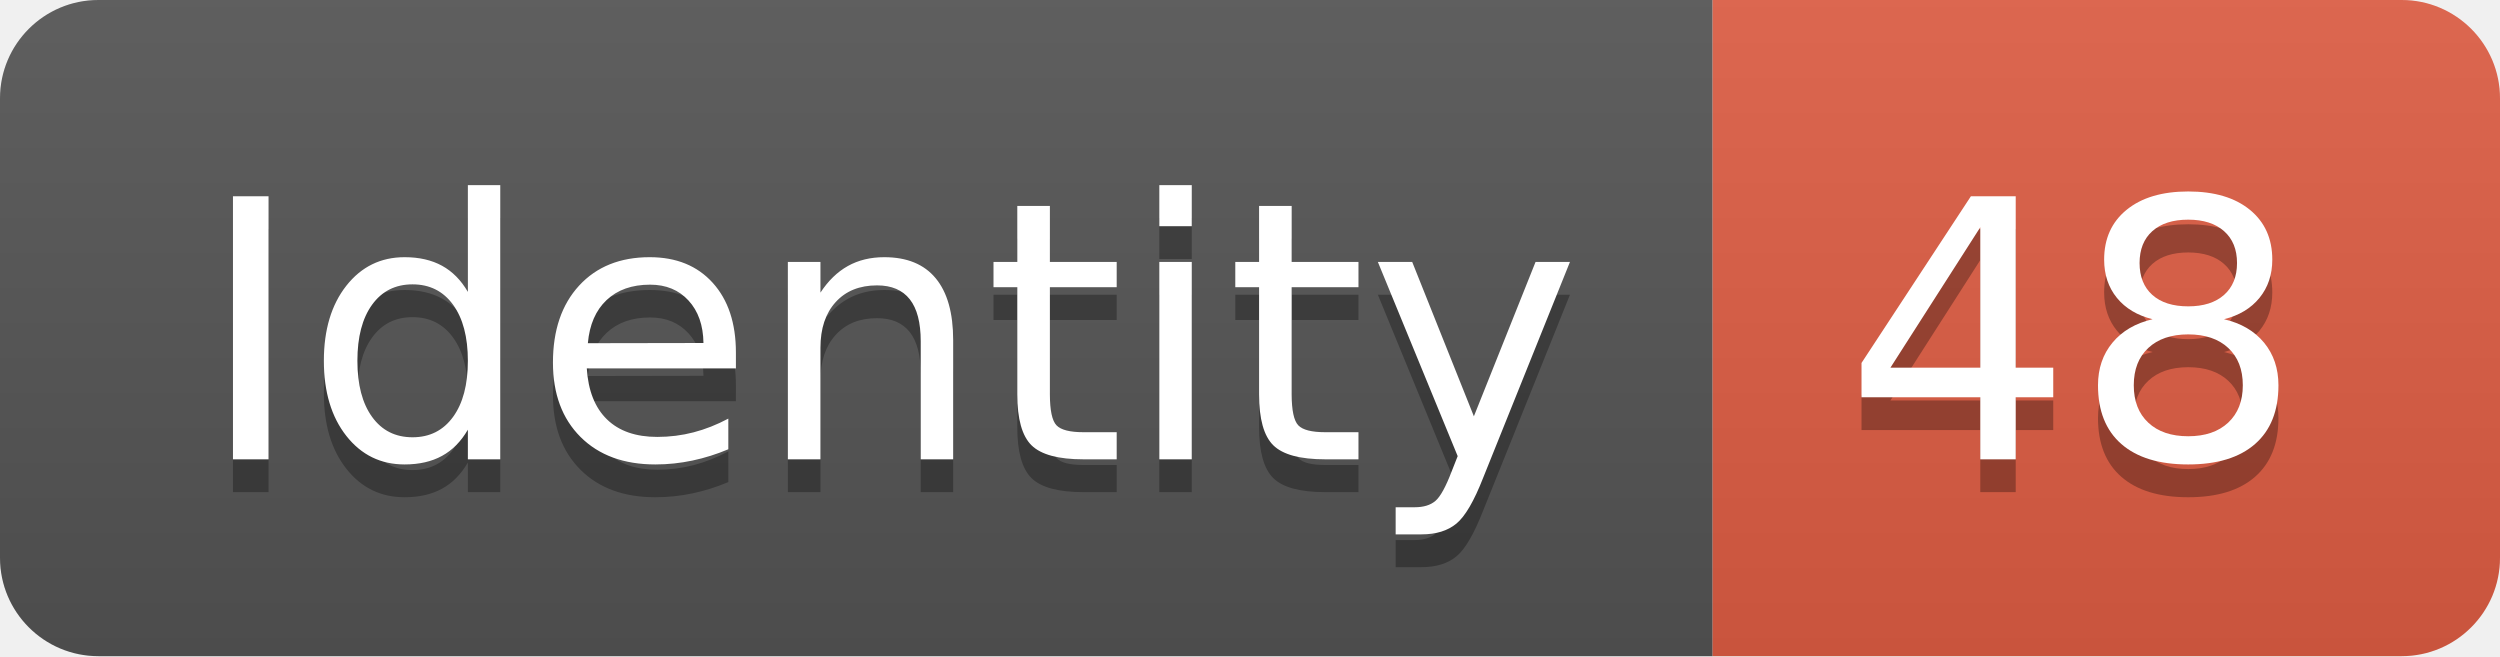
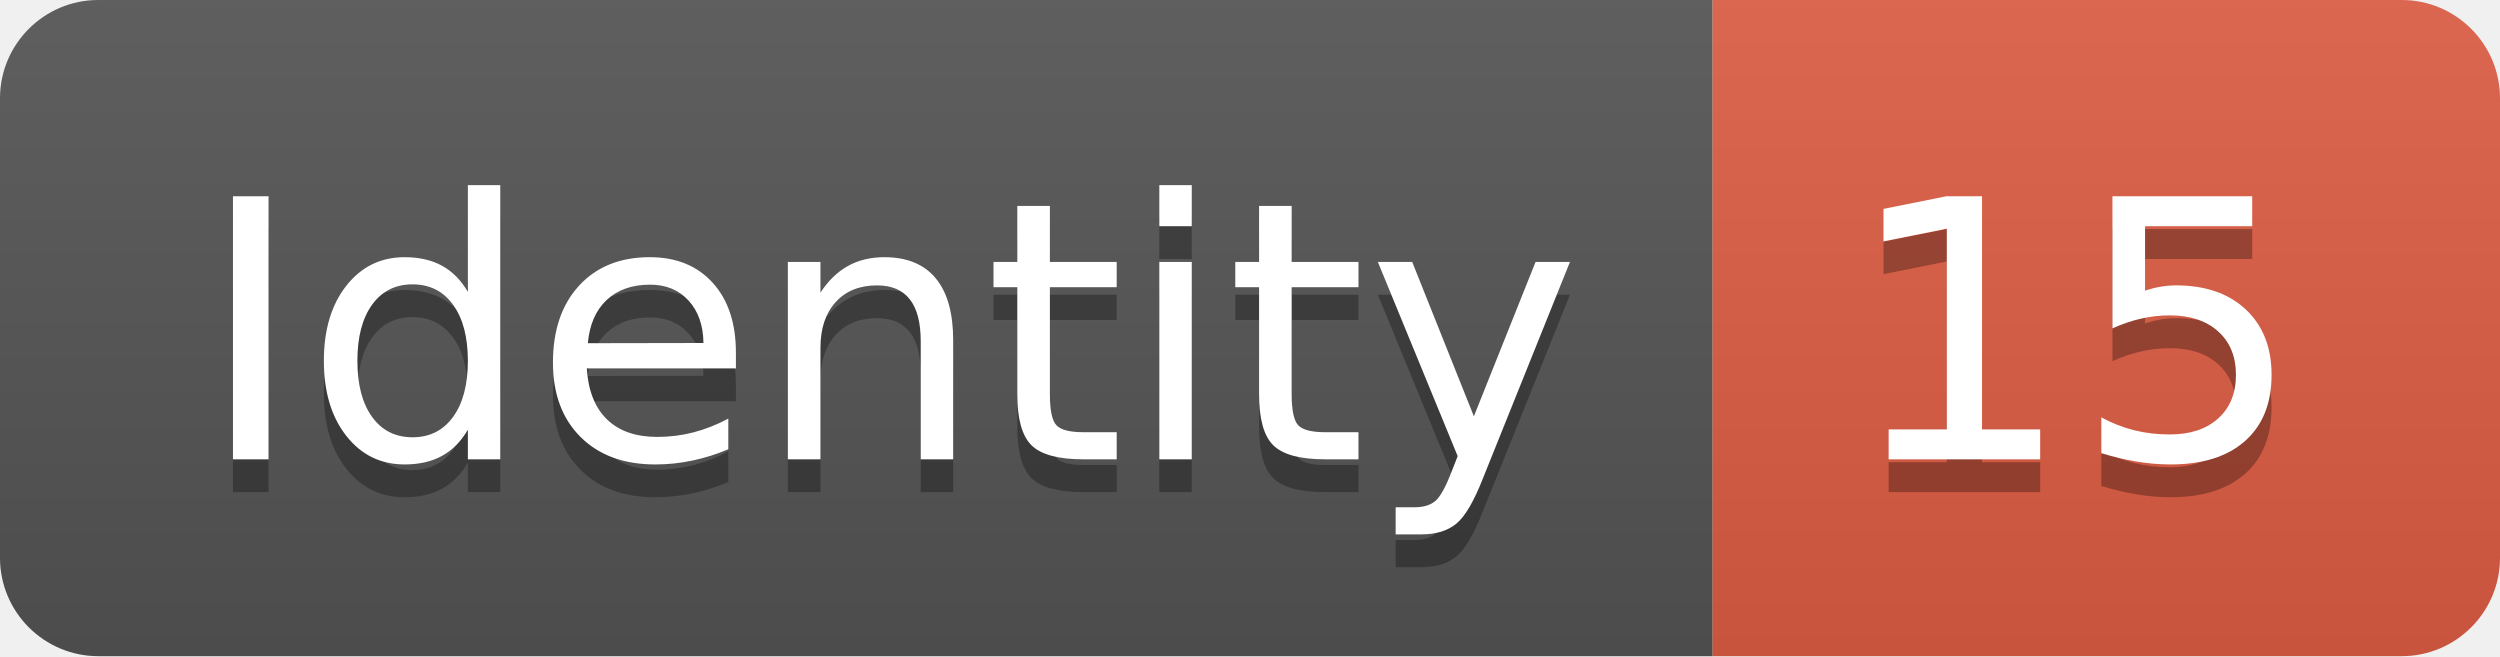
<svg xmlns="http://www.w3.org/2000/svg" width="76.2" height="20">
  <linearGradient id="smooth" x2="0" y2="100%">
    <stop offset="0" stop-color="#bbb" stop-opacity=".1" />
    <stop offset="1" stop-opacity=".1" />
  </linearGradient>
  <clipPath id="round">
    <rect width="76.2" height="20" rx="3" fill="#fff" />
  </clipPath>
  <g clip-path="url(#round)">
    <rect width="52.2" height="20" fill="#555" />
    <rect x="52.2" width="24.0" height="20" fill="#e05d44" />
    <rect width="76.2" height="20" fill="url(#smooth)" />
  </g>
  <g fill="#fff" text-anchor="middle" font-family="DejaVu Sans,Verdana,Geneva,sans-serif" font-size="110">
    <text x="271.0" y="150" fill="#010101" fill-opacity=".3" transform="scale(0.1)" textLength="422.0" lengthAdjust="spacing">Identity</text>
    <text x="271.0" y="140" transform="scale(0.1)" textLength="422.0" lengthAdjust="spacing">Identity</text>
-     <text x="632.0" y="150" fill="#010101" fill-opacity=".3" transform="scale(0.1)" textLength="140.0" lengthAdjust="spacing">48</text>
-     <text x="632.0" y="140" transform="scale(0.1)" textLength="140.0" lengthAdjust="spacing">48</text>
+     <text x="632.0" y="150" fill="#010101" fill-opacity=".3" transform="scale(0.1)" textLength="140.0" lengthAdjust="spacing">15</text>
+     <text x="632.0" y="140" transform="scale(0.1)" textLength="140.0" lengthAdjust="spacing">15</text>
  </g>
</svg>
